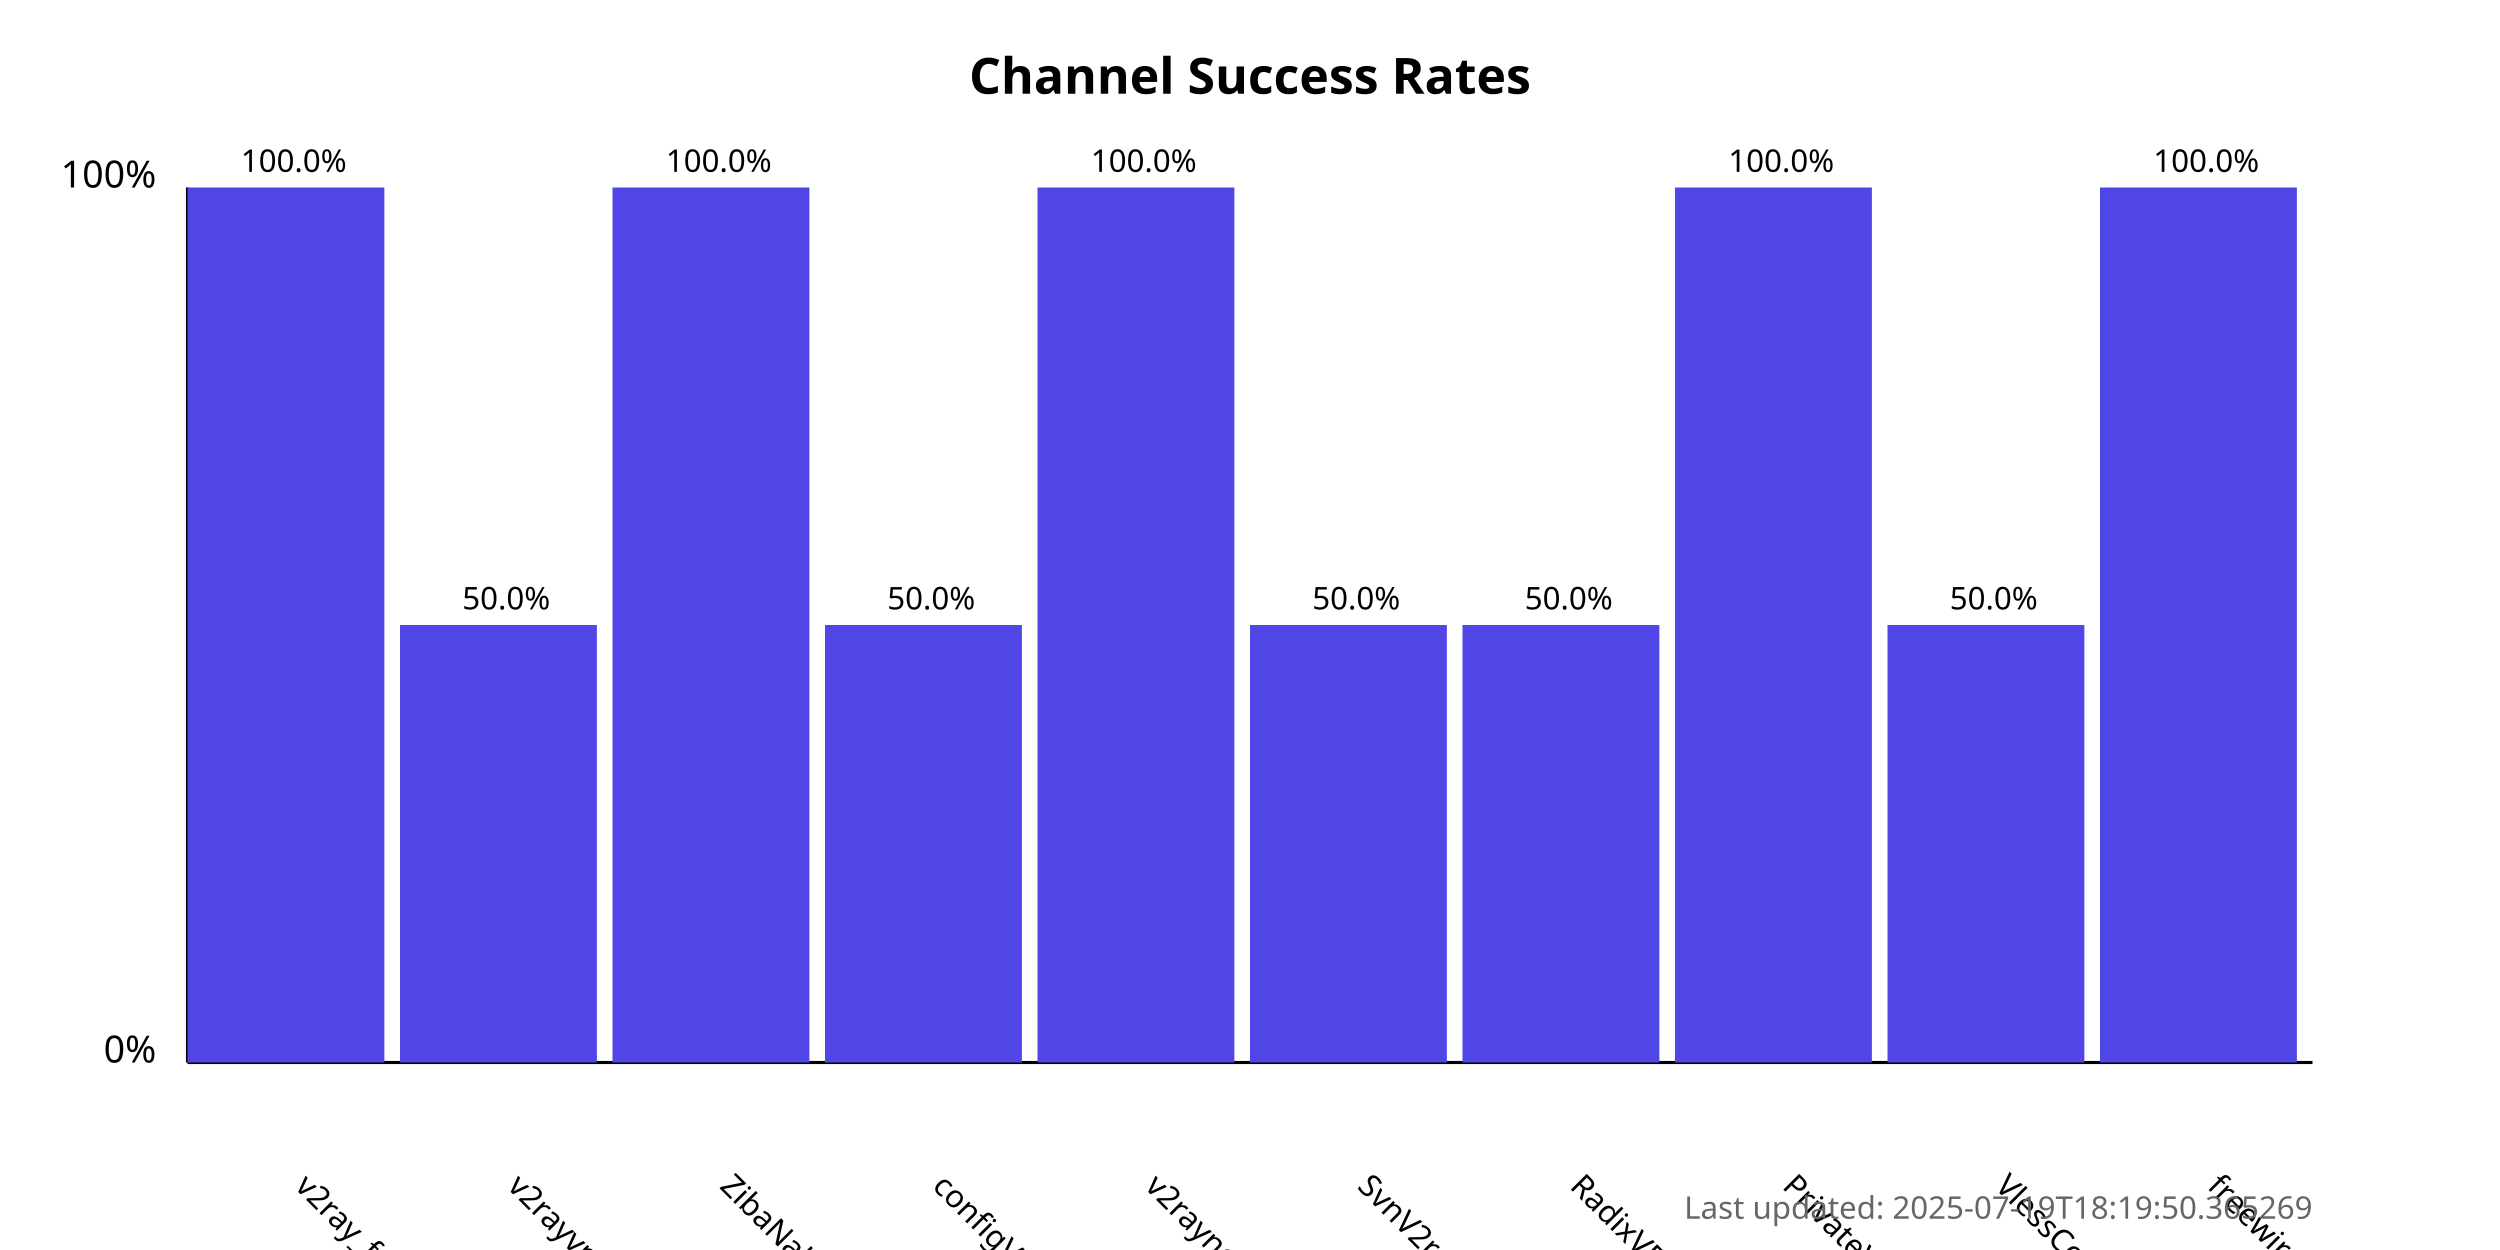
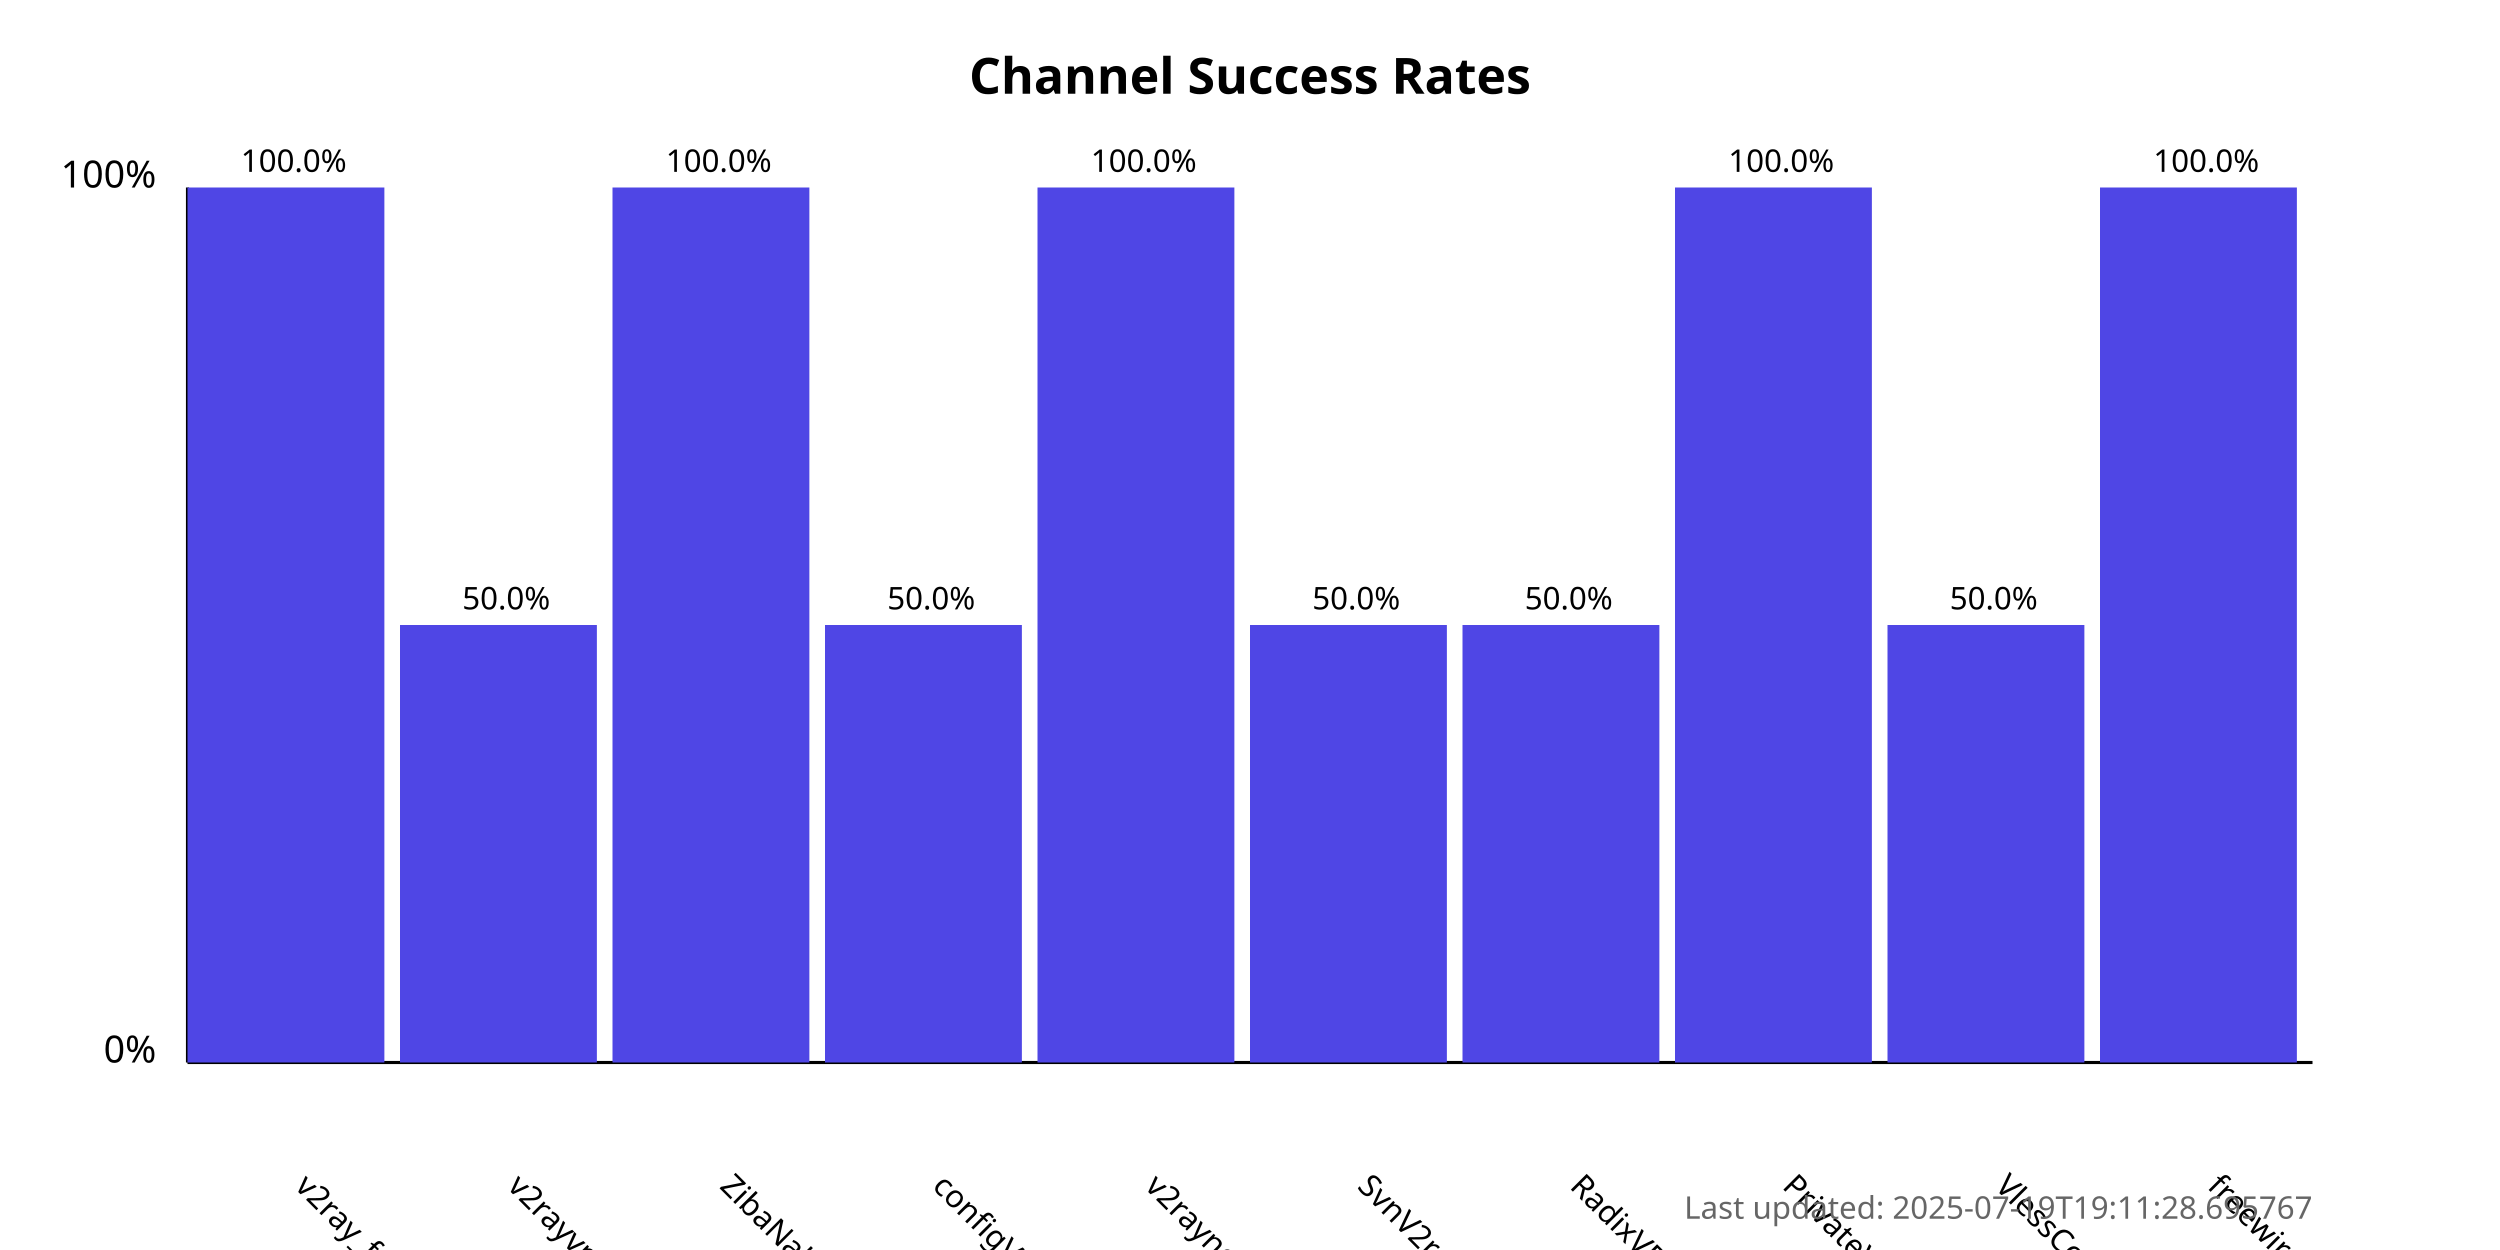
<svg xmlns="http://www.w3.org/2000/svg" width="800" height="400">
  <style>
            .chart-title { font: bold 16px sans-serif; }
            .axis-label { font: 12px sans-serif; }
            .tick-label { font: 10px sans-serif; }
            .bar { fill: #4f46e5; }
            .bar:hover { fill: #6366f1; }
            .timestamp { font: 10px sans-serif; fill: #666; }
        </style>
  <text x="400.0" y="30" text-anchor="middle" class="chart-title">
            Channel Success Rates
        </text>
  <line x1="60" y1="340" x2="60" y2="60" stroke="black" stroke-width="1" />
  <line x1="60" y1="340" x2="740" y2="340" stroke="black" stroke-width="1" />
  <text x="50" y="340" text-anchor="end" class="axis-label">0%</text>
  <text x="50" y="60" text-anchor="end" class="axis-label">100%</text>
  <g>
    <rect x="60" y="60.0" width="63.0" height="280.0" class="bar" />
    <text x="94.0" y="380" transform="rotate(45, 94.0, 380)" text-anchor="start" class="tick-label">
                v2ray_free_conf
            </text>
    <text x="94.0" y="55.0" text-anchor="middle" class="tick-label">
                100.0%
            </text>
  </g>
  <g>
    <rect x="128.0" y="200.0" width="63.0" height="140.0" class="bar" />
    <text x="162.0" y="380" transform="rotate(45, 162.0, 380)" text-anchor="start" class="tick-label">
                v2rayvpno
            </text>
    <text x="162.0" y="195.0" text-anchor="middle" class="tick-label">
                50.0%
            </text>
  </g>
  <g>
    <rect x="196.0" y="60.0" width="63.0" height="280.0" class="bar" />
    <text x="230.0" y="380" transform="rotate(45, 230.0, 380)" text-anchor="start" class="tick-label">
                ZibaNabz
            </text>
    <text x="230.0" y="55.0" text-anchor="middle" class="tick-label">
                100.0%
            </text>
  </g>
  <g>
    <rect x="264.0" y="200.0" width="63.0" height="140.0" class="bar" />
    <text x="298.0" y="380" transform="rotate(45, 298.0, 380)" text-anchor="start" class="tick-label">
                configV2rayForFree
            </text>
    <text x="298.0" y="195.0" text-anchor="middle" class="tick-label">
                50.0%
            </text>
  </g>
  <g>
    <rect x="332.0" y="60.0" width="63.0" height="280.0" class="bar" />
    <text x="366.0" y="380" transform="rotate(45, 366.0, 380)" text-anchor="start" class="tick-label">
                v2rayngvpn
            </text>
    <text x="366.0" y="55.0" text-anchor="middle" class="tick-label">
                100.0%
            </text>
  </g>
  <g>
    <rect x="400.0" y="200.0" width="63.0" height="140.0" class="bar" />
    <text x="434.0" y="380" transform="rotate(45, 434.0, 380)" text-anchor="start" class="tick-label">
                SvnV2ray
            </text>
    <text x="434.0" y="195.0" text-anchor="middle" class="tick-label">
                50.0%
            </text>
  </g>
  <g>
    <rect x="468.0" y="200.0" width="63.0" height="140.0" class="bar" />
    <text x="502.0" y="380" transform="rotate(45, 502.0, 380)" text-anchor="start" class="tick-label">
                RadixVPN
            </text>
    <text x="502.0" y="195.0" text-anchor="middle" class="tick-label">
                50.0%
            </text>
  </g>
  <g>
    <rect x="536.0" y="60.0" width="63.0" height="280.0" class="bar" />
    <text x="570.0" y="380" transform="rotate(45, 570.0, 380)" text-anchor="start" class="tick-label">
                PrivateVPNs
            </text>
    <text x="570.0" y="55.0" text-anchor="middle" class="tick-label">
                100.0%
            </text>
  </g>
  <g>
    <rect x="604.0" y="200.0" width="63.0" height="140.0" class="bar" />
    <text x="638.0" y="380" transform="rotate(45, 638.0, 380)" text-anchor="start" class="tick-label">
                VlessConfig
            </text>
    <text x="638.0" y="195.0" text-anchor="middle" class="tick-label">
                50.0%
            </text>
  </g>
  <g>
    <rect x="672.0" y="60.0" width="63.0" height="280.0" class="bar" />
    <text x="706.0" y="380" transform="rotate(45, 706.0, 380)" text-anchor="start" class="tick-label">
                freewireguard
            </text>
    <text x="706.0" y="55.0" text-anchor="middle" class="tick-label">
                100.0%
            </text>
  </g>
  <text x="740" y="390" text-anchor="end" class="timestamp">
-             Last updated: 2025-07-19T18:19:50.365269
+             Last updated: 2025-07-19T19:11:28.695767
        </text>
</svg>
